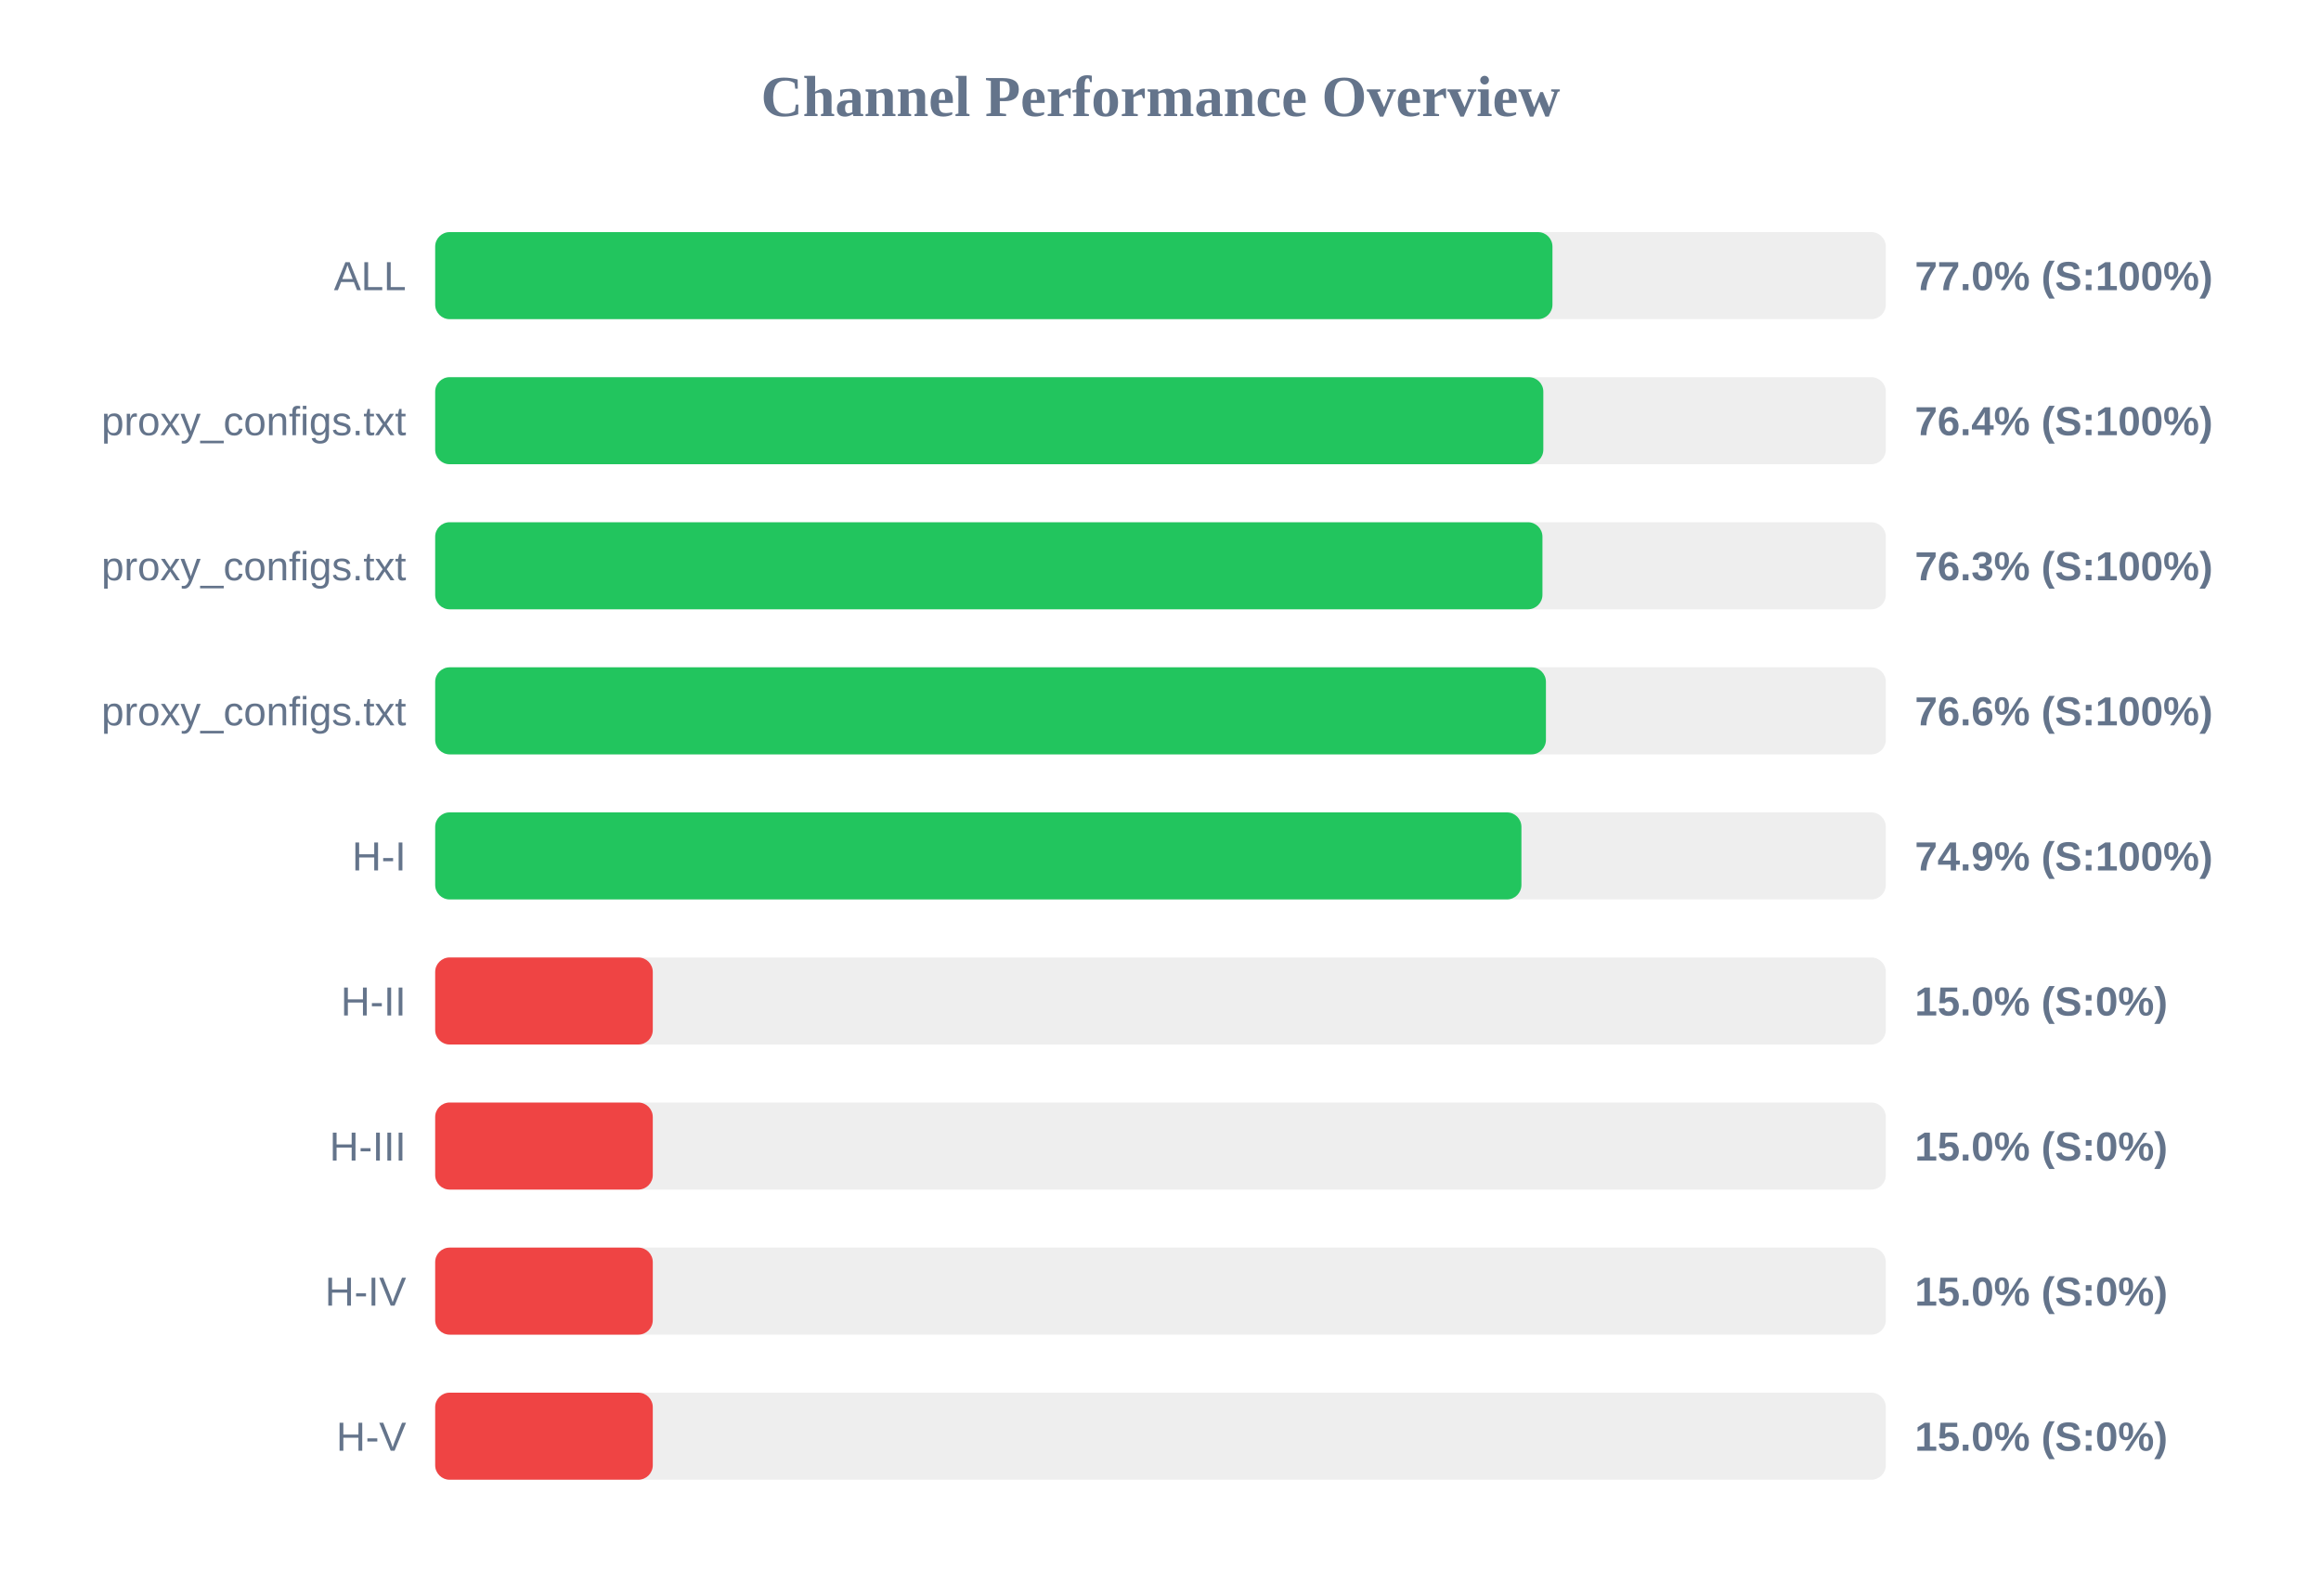
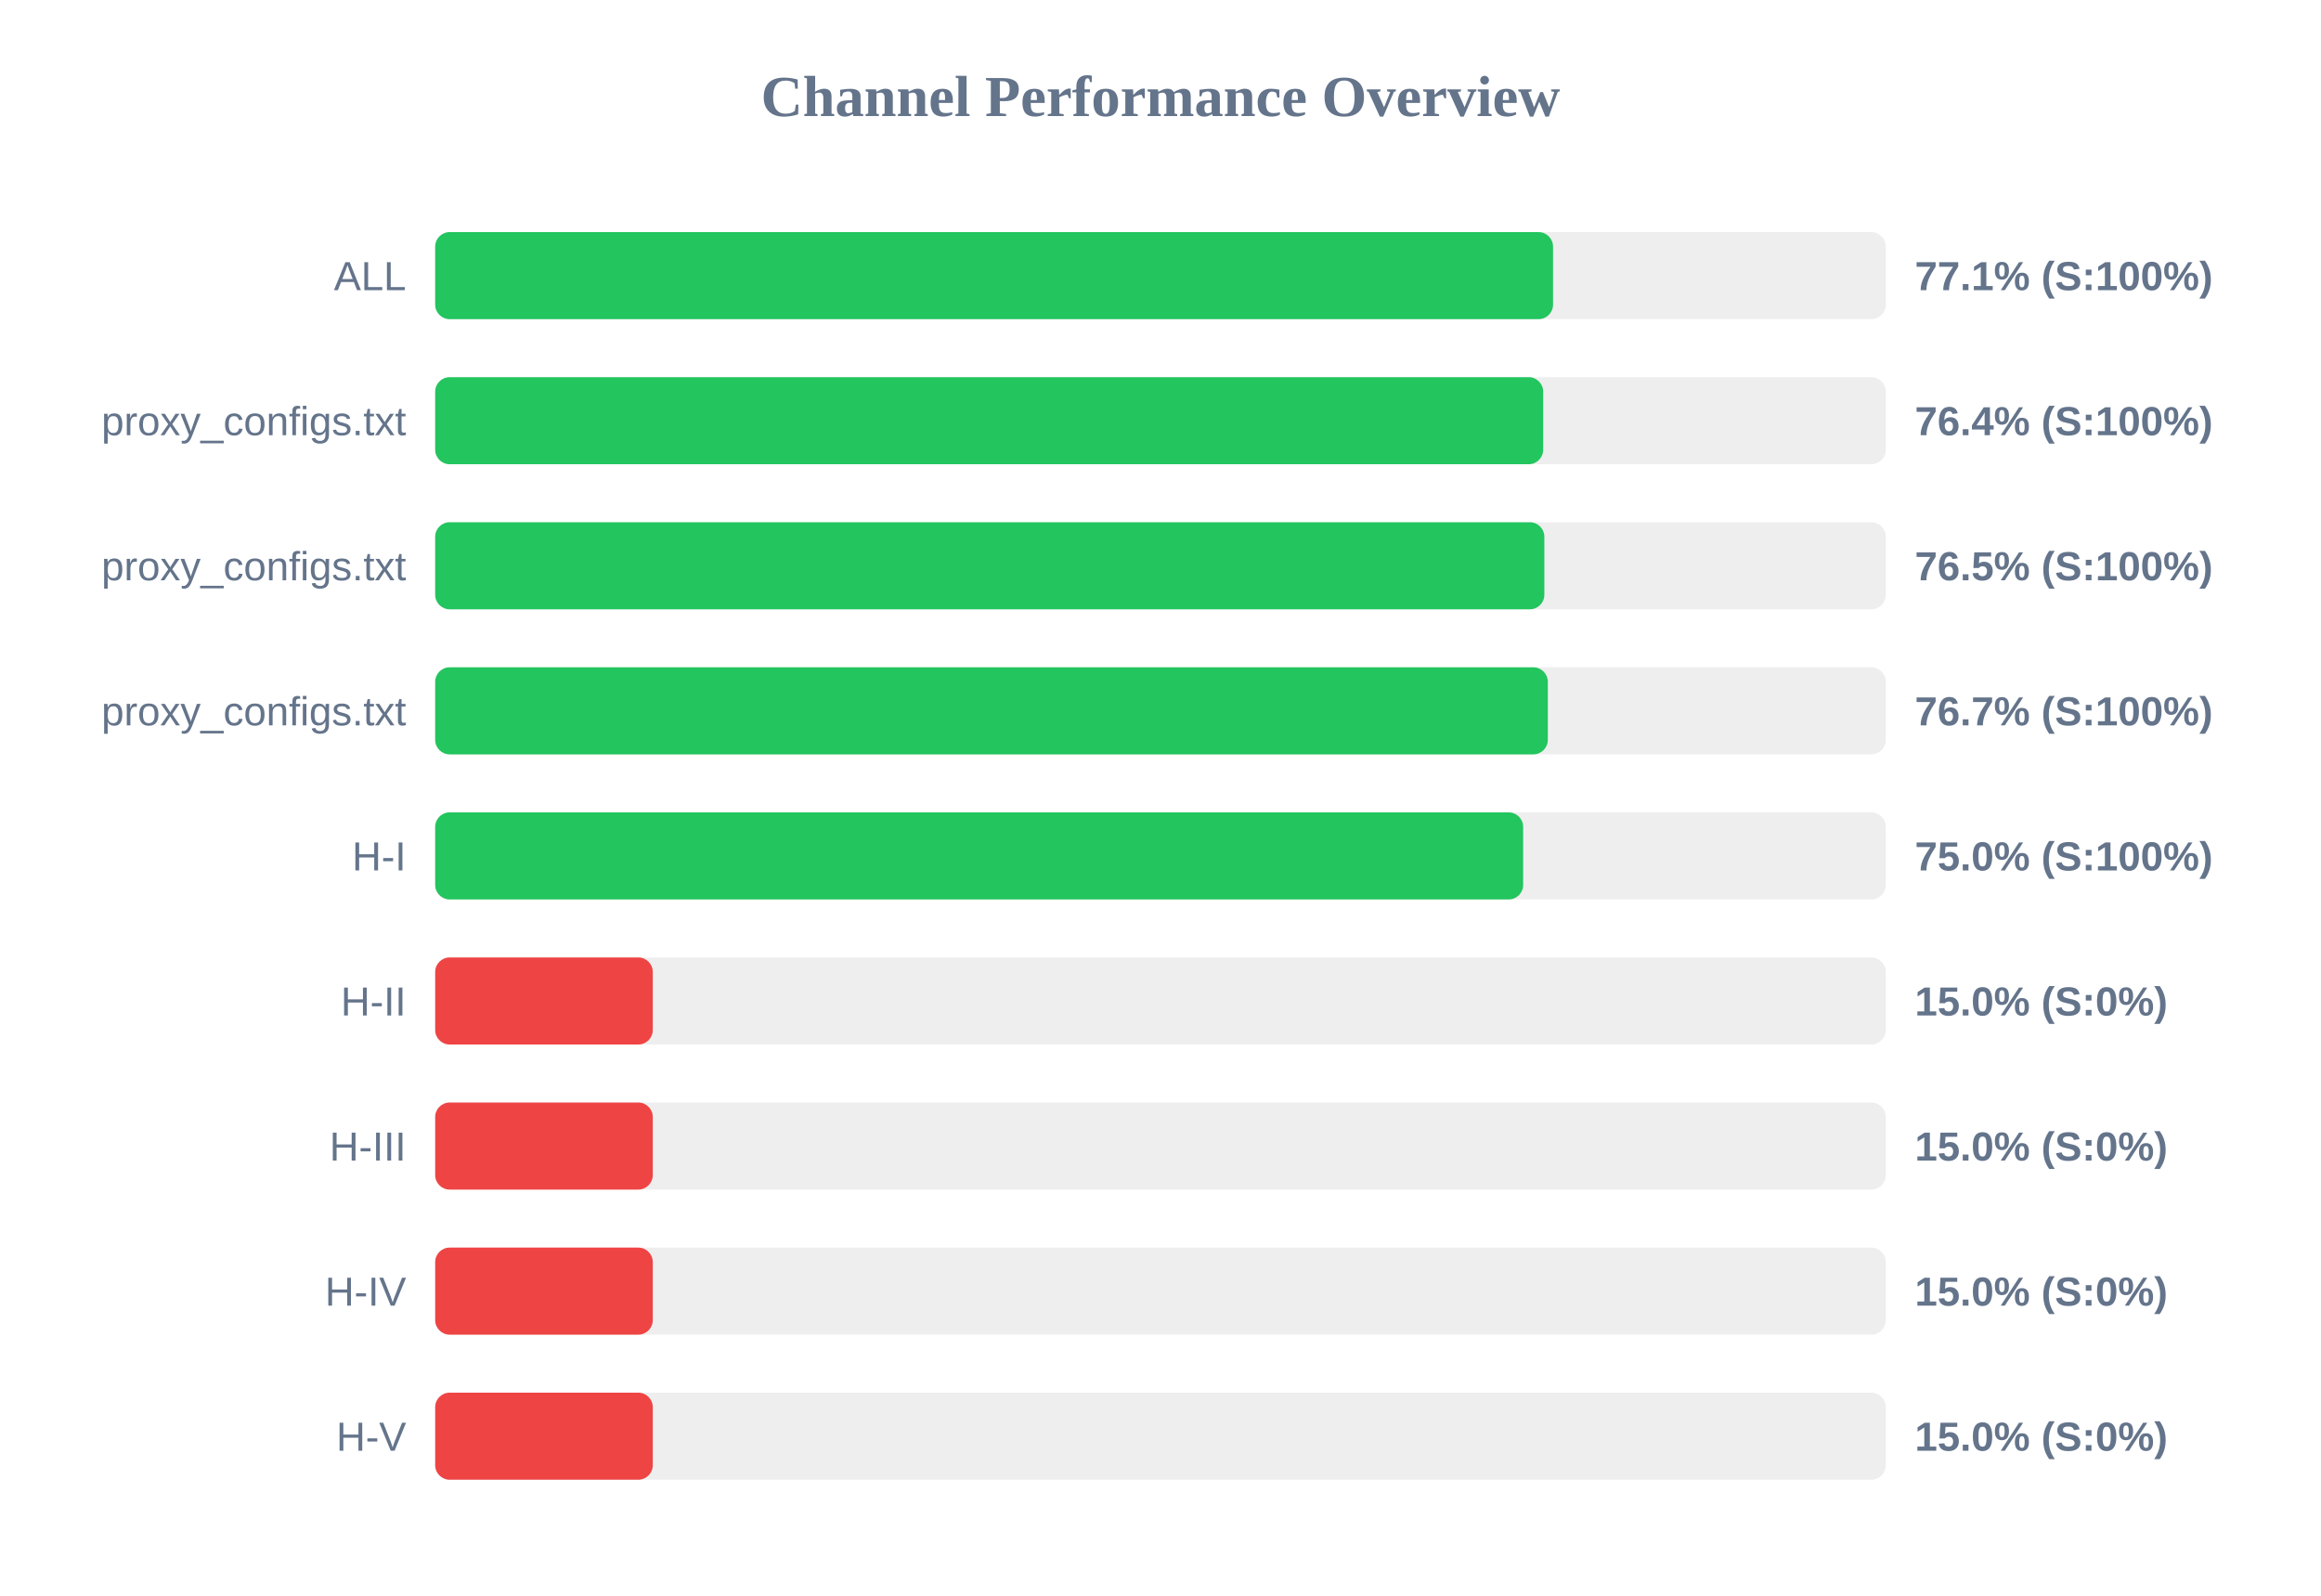
<svg xmlns="http://www.w3.org/2000/svg" width="800" height="550" version="1.1">
  <style>
        .row { font: 14px Arial; fill: #64748b; }
        .score { font: bold 14px Arial; fill: #64748b; }
    </style>
  <text x="400" y="40" text-anchor="middle" font-size="20px" font-weight="bold" fill="#64748b">Channel Performance Overview</text>
  <rect x="150" y="80" width="500" height="30" fill="#eee" rx="5" />
-   <rect x="150" y="80" width="385.1" height="30" fill="#22c55e" rx="5" />
+   <rect x="150" y="80" width="385.3" height="30" fill="#22c55e" rx="5" />
  <text x="140" y="100" text-anchor="end" class="row">ALL</text>
-   <text x="660" y="100" text-anchor="start" class="score">77.0% (S:100%)</text>
+   <text x="660" y="100" text-anchor="start" class="score">77.1% (S:100%)</text>
  <rect x="150" y="130" width="500" height="30" fill="#eee" rx="5" />
-   <rect x="150" y="130" width="381.95" height="30" fill="#22c55e" rx="5" />
+   <rect x="150" y="130" width="381.9" height="30" fill="#22c55e" rx="5" />
  <text x="140" y="150" text-anchor="end" class="row">proxy_configs.txt</text>
  <text x="660" y="150" text-anchor="start" class="score">76.4% (S:100%)</text>
  <rect x="150" y="180" width="500" height="30" fill="#eee" rx="5" />
-   <rect x="150" y="180" width="381.65" height="30" fill="#22c55e" rx="5" />
+   <rect x="150" y="180" width="382.3" height="30" fill="#22c55e" rx="5" />
  <text x="140" y="200" text-anchor="end" class="row">proxy_configs.txt</text>
-   <text x="660" y="200" text-anchor="start" class="score">76.3% (S:100%)</text>
+   <text x="660" y="200" text-anchor="start" class="score">76.5% (S:100%)</text>
  <rect x="150" y="230" width="500" height="30" fill="#eee" rx="5" />
-   <rect x="150" y="230" width="382.85" height="30" fill="#22c55e" rx="5" />
+   <rect x="150" y="230" width="383.5" height="30" fill="#22c55e" rx="5" />
  <text x="140" y="250" text-anchor="end" class="row">proxy_configs.txt</text>
-   <text x="660" y="250" text-anchor="start" class="score">76.6% (S:100%)</text>
+   <text x="660" y="250" text-anchor="start" class="score">76.7% (S:100%)</text>
  <rect x="150" y="280" width="500" height="30" fill="#eee" rx="5" />
-   <rect x="150" y="280" width="374.4" height="30" fill="#22c55e" rx="5" />
+   <rect x="150" y="280" width="375.0" height="30" fill="#22c55e" rx="5" />
  <text x="140" y="300" text-anchor="end" class="row">H-I</text>
-   <text x="660" y="300" text-anchor="start" class="score">74.9% (S:100%)</text>
+   <text x="660" y="300" text-anchor="start" class="score">75.0% (S:100%)</text>
  <rect x="150" y="330" width="500" height="30" fill="#eee" rx="5" />
  <rect x="150" y="330" width="75.0" height="30" fill="#ef4444" rx="5" />
  <text x="140" y="350" text-anchor="end" class="row">H-II</text>
  <text x="660" y="350" text-anchor="start" class="score">15.0% (S:0%)</text>
  <rect x="150" y="380" width="500" height="30" fill="#eee" rx="5" />
  <rect x="150" y="380" width="75.0" height="30" fill="#ef4444" rx="5" />
  <text x="140" y="400" text-anchor="end" class="row">H-III</text>
  <text x="660" y="400" text-anchor="start" class="score">15.0% (S:0%)</text>
  <rect x="150" y="430" width="500" height="30" fill="#eee" rx="5" />
  <rect x="150" y="430" width="75.0" height="30" fill="#ef4444" rx="5" />
  <text x="140" y="450" text-anchor="end" class="row">H-IV</text>
  <text x="660" y="450" text-anchor="start" class="score">15.0% (S:0%)</text>
  <rect x="150" y="480" width="500" height="30" fill="#eee" rx="5" />
  <rect x="150" y="480" width="75.0" height="30" fill="#ef4444" rx="5" />
  <text x="140" y="500" text-anchor="end" class="row">H-V</text>
  <text x="660" y="500" text-anchor="start" class="score">15.0% (S:0%)</text>
</svg>
